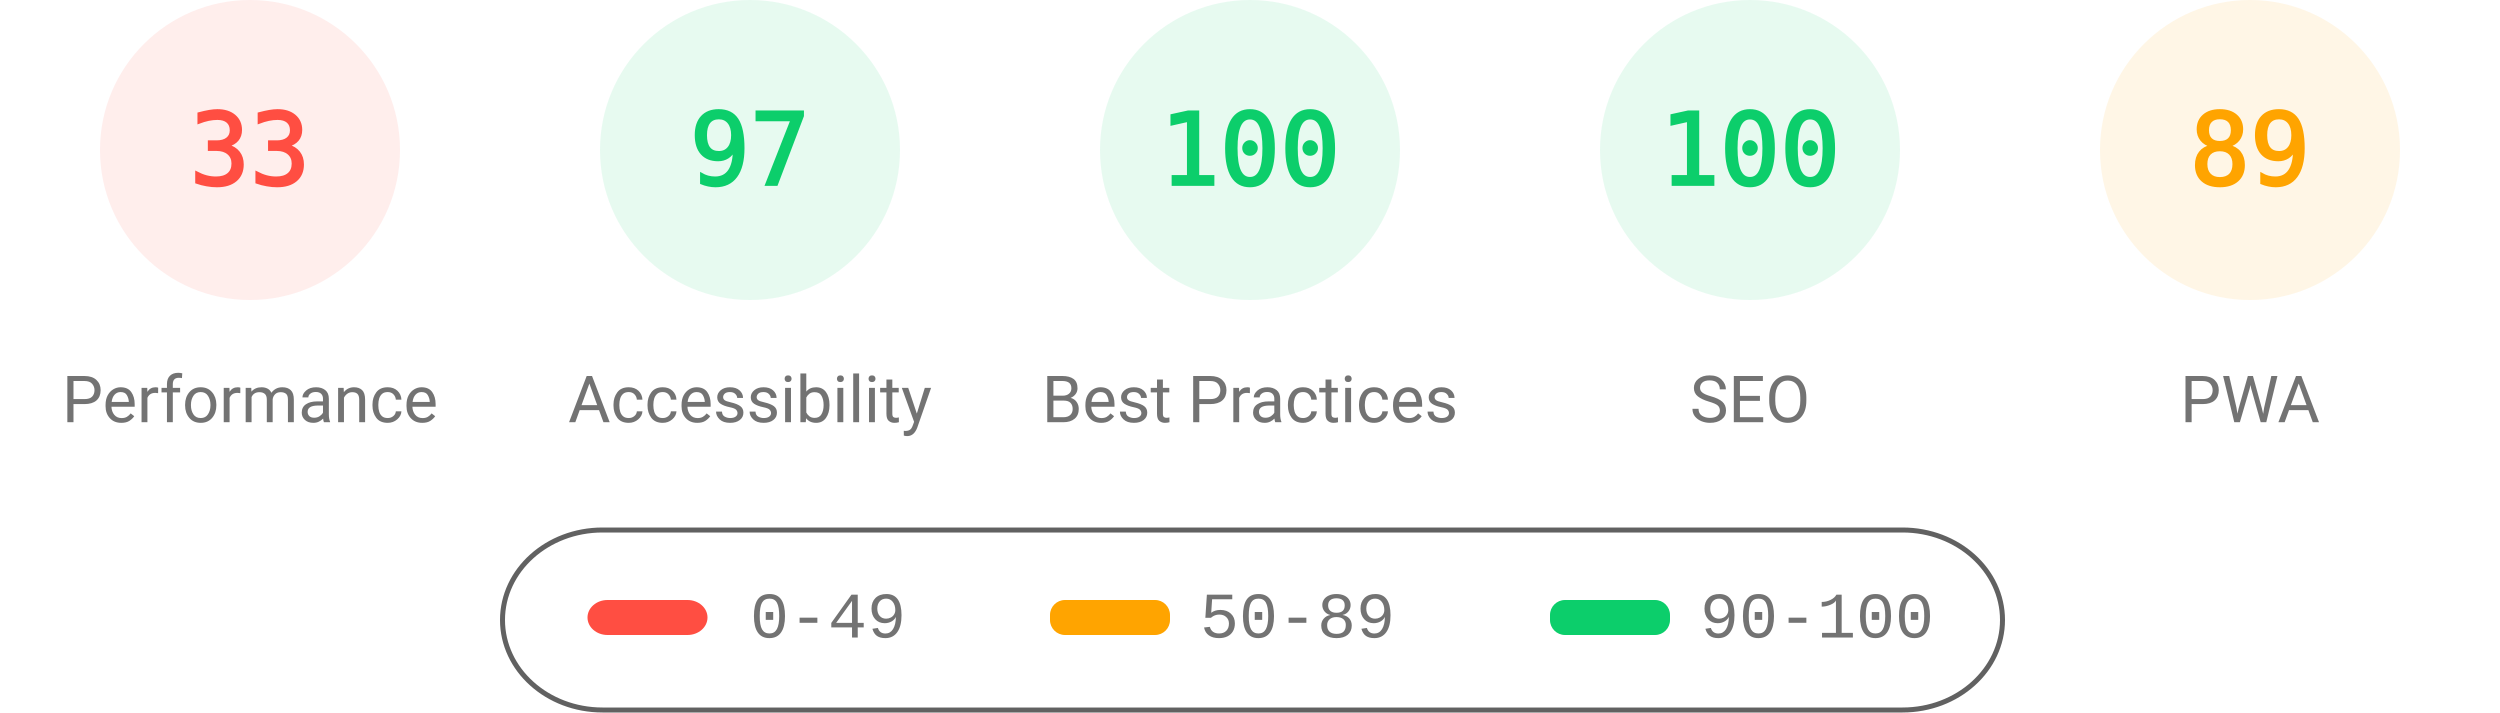
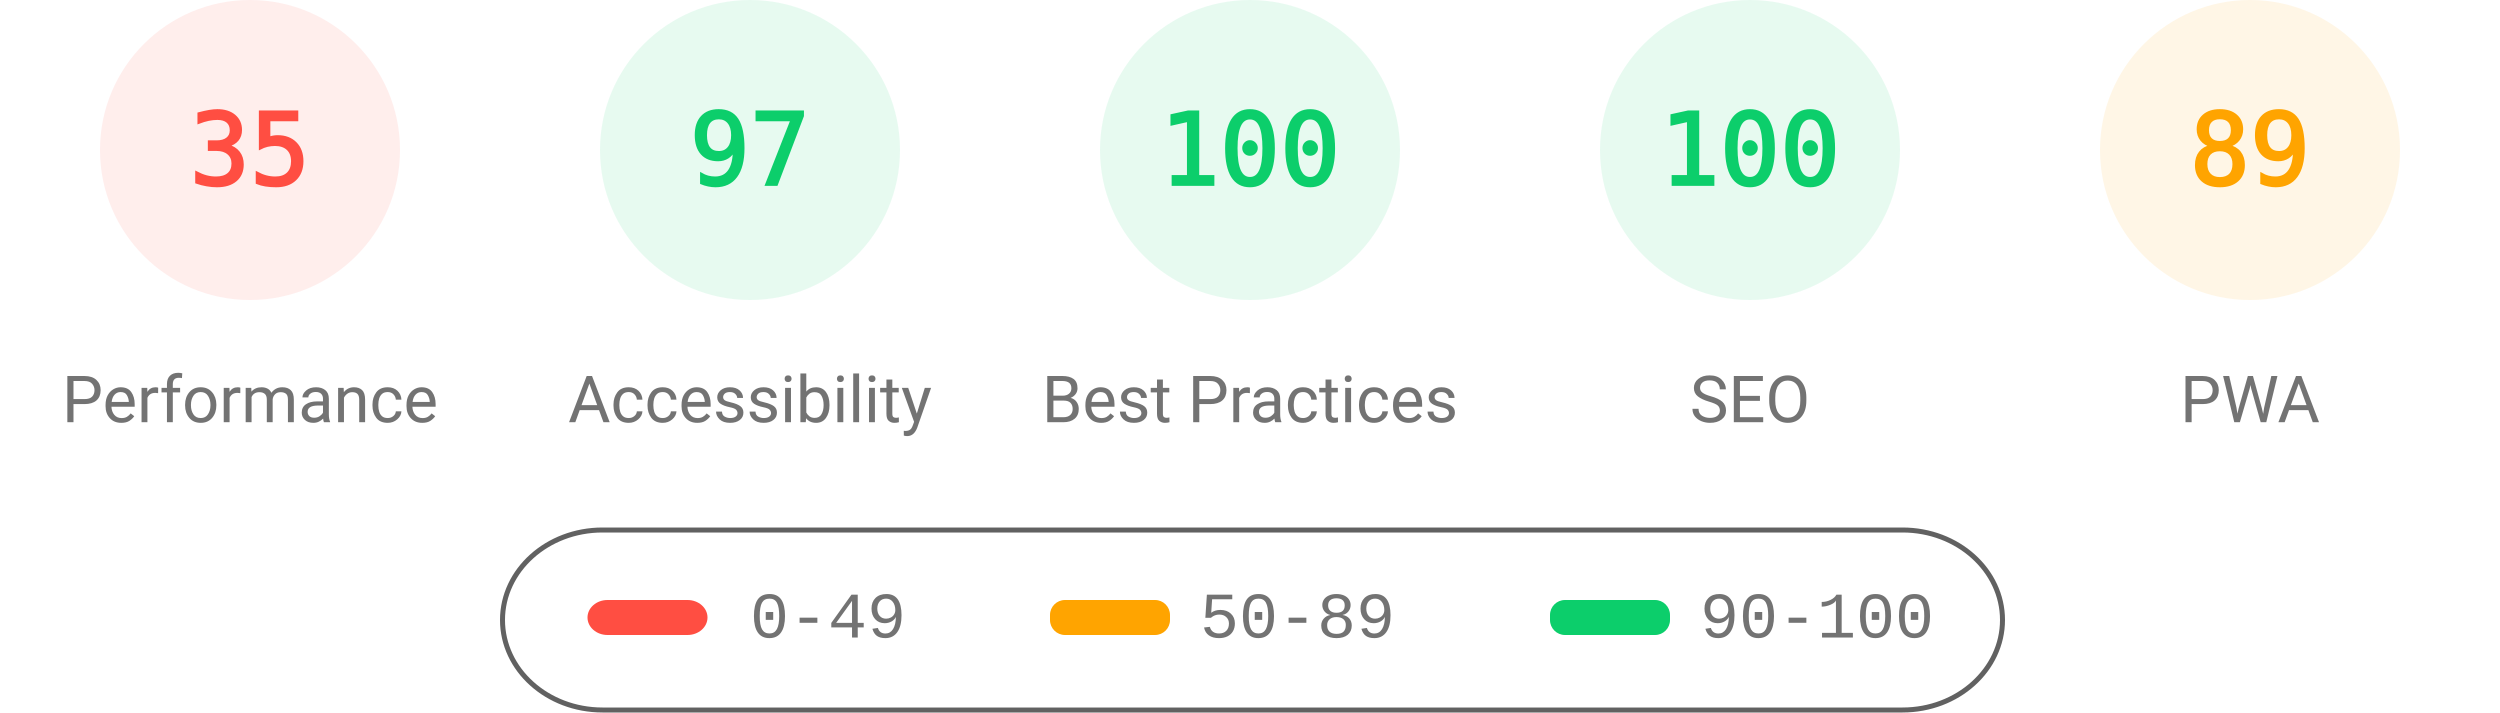
<svg xmlns="http://www.w3.org/2000/svg" fill="none" width="1000" height="285">
  <style>.gauge-base{opacity:.1}.gauge-arc{fill:none;animation-delay:250ms;stroke-linecap:round;transform:rotate(-90deg);transform-origin:100px 60px;animation:load-gauge 1s ease forwards}.guage-text{font-size:40px;font-family:monospace;text-align:center}.guage-red{color:#ff4e42;fill:#ff4e42;stroke:#ff4e42}.guage-orange{color:#ffa400;fill:#ffa400;stroke:#ffa400}.guage-green{color:#0cce6b;fill:#0cce6b;stroke:#0cce6b}.guage-undefined{color:#5c5c5c;fill:#5c5c5c;stroke:#5c5c5c}.guage-title{color:#737373;fill:#737373;stroke:none;font-size:26px;line-height:26px;font-family:Roboto,Halvetica,Arial,sans-serif}@keyframes load-gauge{from{stroke-dasharray:0 352.858}}</style>
  <svg class="guage-div guage-perf guage-red" viewBox="0 0 200 200" width="200" height="200">
    <circle class="gauge-base" r="56" cx="100" cy="60" stroke-width="8" />
-     <circle class="gauge-arc guage-arc-1" r="56" cx="100" cy="60" stroke-width="8" style="stroke-dasharray:116.113,351.858" />
-     <text class="guage-text" x="100" y="60" alignment-baseline="central" dominant-baseline="central" text-anchor="middle">33</text>
+     <circle class="gauge-arc guage-arc-1" r="56" cx="100" cy="60" stroke-width="8" style="stroke-dasharray:123.15,351.858" />
+     <text class="guage-text" x="100" y="60" alignment-baseline="central" dominant-baseline="central" text-anchor="middle">35</text>
    <text class="guage-title" x="100" y="160" alignment-baseline="central" dominant-baseline="central" text-anchor="middle">Performance</text>
  </svg>
  <svg class="guage-div guage-acc guage-green" viewBox="0 0 200 200" width="200" height="200" x="200">
    <circle class="gauge-base" r="56" cx="100" cy="60" stroke-width="8" />
    <circle class="gauge-arc guage-arc-2" r="56" cx="100" cy="60" stroke-width="8" style="stroke-dasharray:341.302,351.858" />
    <text class="guage-text" x="100" y="60" alignment-baseline="central" dominant-baseline="central" text-anchor="middle">97</text>
    <text class="guage-title" x="100" y="160" alignment-baseline="central" dominant-baseline="central" text-anchor="middle">Accessibility</text>
  </svg>
  <svg class="guage-div guage-best guage-green" viewBox="0 0 200 200" width="200" height="200" x="400">
    <circle class="gauge-base" r="56" cx="100" cy="60" stroke-width="8" />
    <circle class="gauge-arc guage-arc-3" r="56" cx="100" cy="60" stroke-width="8" style="stroke-dasharray:351.858,351.858" />
    <text class="guage-text" x="100" y="60" alignment-baseline="central" dominant-baseline="central" text-anchor="middle">100</text>
    <text class="guage-title" x="100" y="160" alignment-baseline="central" dominant-baseline="central" text-anchor="middle">Best Practices</text>
  </svg>
  <svg class="guage-div guage-seo guage-green" viewBox="0 0 200 200" width="200" height="200" x="600">
    <circle class="gauge-base" r="56" cx="100" cy="60" stroke-width="8" />
    <circle class="gauge-arc guage-arc-4" r="56" cx="100" cy="60" stroke-width="8" style="stroke-dasharray:351.858,351.858" />
    <text class="guage-text" x="100" y="60" alignment-baseline="central" dominant-baseline="central" text-anchor="middle">100</text>
    <text class="guage-title" x="100" y="160" alignment-baseline="central" dominant-baseline="central" text-anchor="middle">SEO</text>
  </svg>
  <svg class="guage-div guage-pwa guage-orange" viewBox="0 0 200 200" width="200" height="200" x="800">
    <circle class="gauge-base" r="56" cx="100" cy="60" stroke-width="8" />
    <circle class="gauge-arc guage-arc-4" r="56" cx="100" cy="60" stroke-width="8" style="stroke-dasharray:313.154,351.858" />
    <text class="guage-text" x="100" y="60" alignment-baseline="central" dominant-baseline="central" text-anchor="middle">89</text>
    <text class="guage-title" x="100" y="160" alignment-baseline="central" dominant-baseline="central" text-anchor="middle">PWA</text>
  </svg>
  <svg width="604" height="76" x="200" y="210">
    <path fill="none" id="canvas_background" d="M-1-1h604v80H-1z" />
    <rect fill-opacity="0" stroke="#616161" stroke-width="2" rx="40" id="svg_2" height="72" width="600" y="2" x="1" fill="#000" />
    <rect stroke="#000" rx="8" id="svg_3" height="14" width="48" y="30" x="35" stroke-opacity="null" stroke-width="0" fill="#ff4e42" />
    <rect stroke="#000" rx="6" id="svg_4" height="14" width="48" y="30" x="220" stroke-opacity="null" stroke-width="0" fill="#ffa400" />
    <rect stroke="#000" rx="6" id="svg_5" height="14" width="48" y="30" x="420" stroke-opacity="null" stroke-width="0" fill="#0cce6b" />
    <text xml:space="preserve" text-anchor="start" font-family="'Courier New', Courier, monospace" font-size="26" id="svg_6" y="45" x="100" stroke-opacity="null" stroke-width="0" stroke="#000" fill="#737373">0-49</text>
    <text xml:space="preserve" text-anchor="start" font-family="'Courier New', Courier, monospace" font-size="26" id="svg_7" y="45" x="280" stroke-opacity="null" stroke-width="0" stroke="#000" fill="#737373">50-89</text>
    <text xml:space="preserve" text-anchor="start" font-family="'Courier New', Courier, monospace" font-size="26" id="svg_8" y="45" x="480" stroke-opacity="null" stroke-width="0" stroke="#000" fill="#737373">90-100</text>
  </svg>
</svg>
